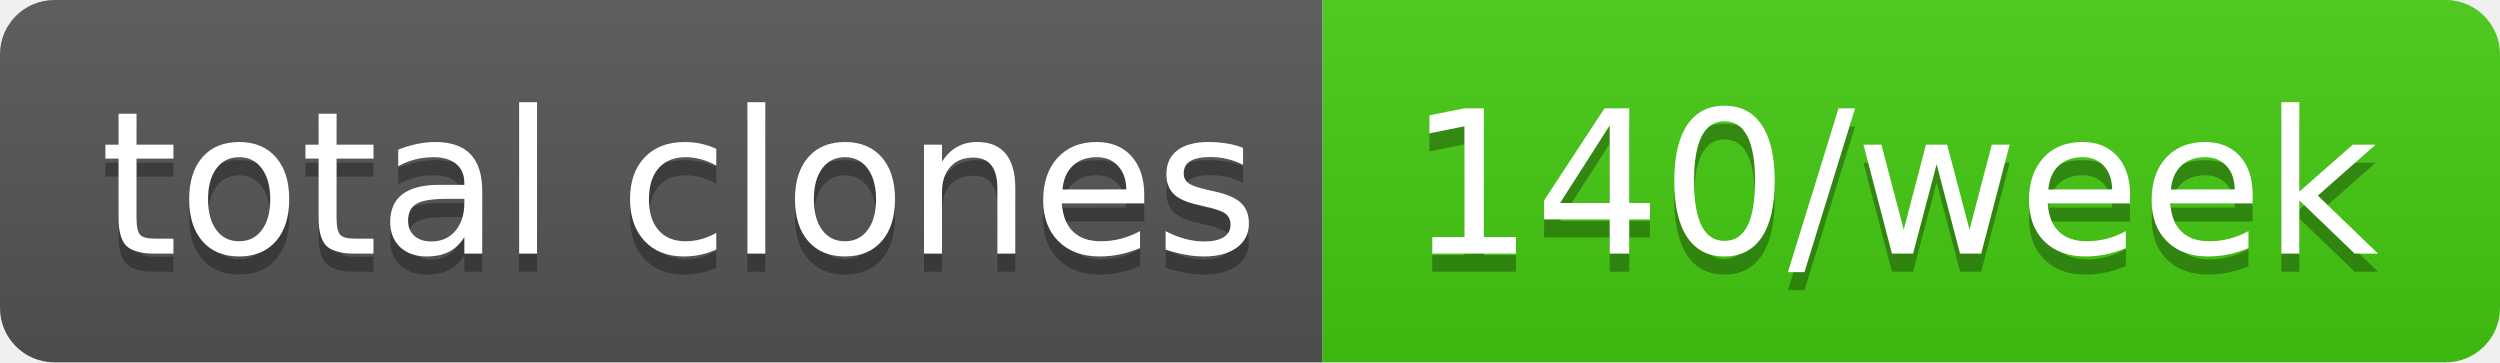
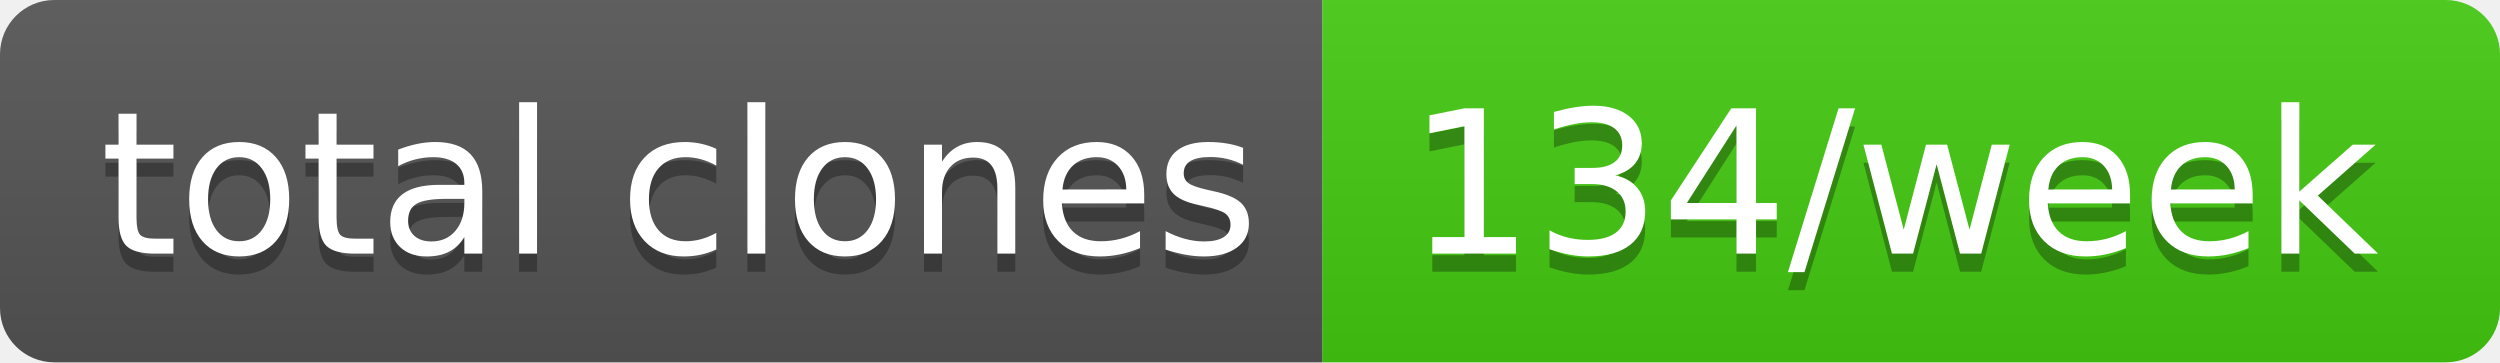
- <svg xmlns="http://www.w3.org/2000/svg" width="138" height="20" role="img" aria-label="total clones: 140/week">
+ <svg xmlns="http://www.w3.org/2000/svg" width="138" height="20" role="img" aria-label="total clones: 134/week">
  <linearGradient id="s" x2="0" y2="100%">
    <stop offset="0" stop-color="#bbb" stop-opacity=".1" />
    <stop offset="1" stop-opacity=".1" />
  </linearGradient>
  <clipPath id="r">
    <rect width="138" height="20" rx="3" fill="#fff" />
  </clipPath>
  <g clip-path="url(#r)">
    <rect width="73" height="20" fill="#555" />
    <rect x="73" width="65" height="20" fill="#4c1" />
    <rect width="138" height="20" fill="url(#s)" />
  </g>
  <g fill="#fff" text-anchor="middle" font-family="Verdana,Geneva,DejaVu Sans,sans-serif" text-rendering="geometricPrecision" font-size="110">
    <text aria-hidden="true" x="375" y="150" fill="#010101" fill-opacity=".3" transform="scale(.1)" textLength="630">total clones</text>
    <text x="375" y="140" transform="scale(.1)" fill="#fff" textLength="630">total clones</text>
-     <text aria-hidden="true" x="1045" y="150" fill="#010101" fill-opacity=".3" transform="scale(.1)" textLength="550">140/week</text>
-     <text x="1045" y="140" transform="scale(.1)" fill="#fff" textLength="550">140/week</text>
+     <text aria-hidden="true" x="1045" y="150" fill="#010101" fill-opacity=".3" transform="scale(.1)" textLength="550">134/week</text>
+     <text x="1045" y="140" transform="scale(.1)" fill="#fff" textLength="550">134/week</text>
  </g>
</svg>
